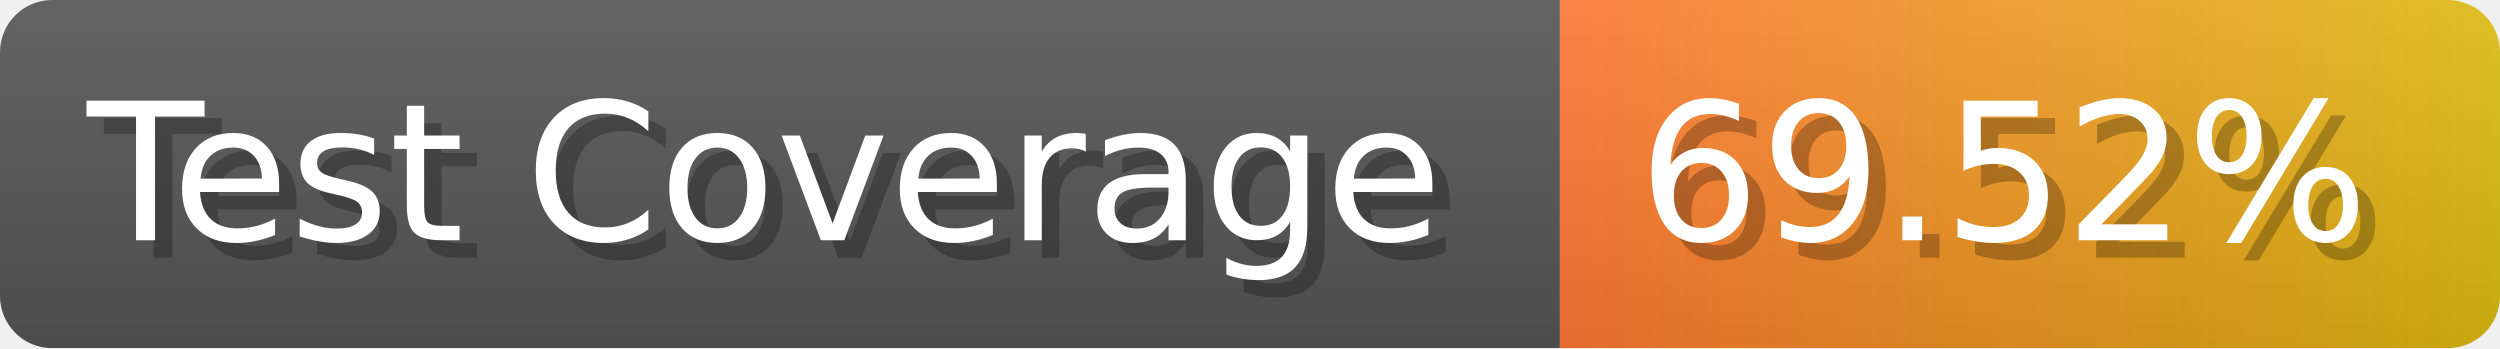
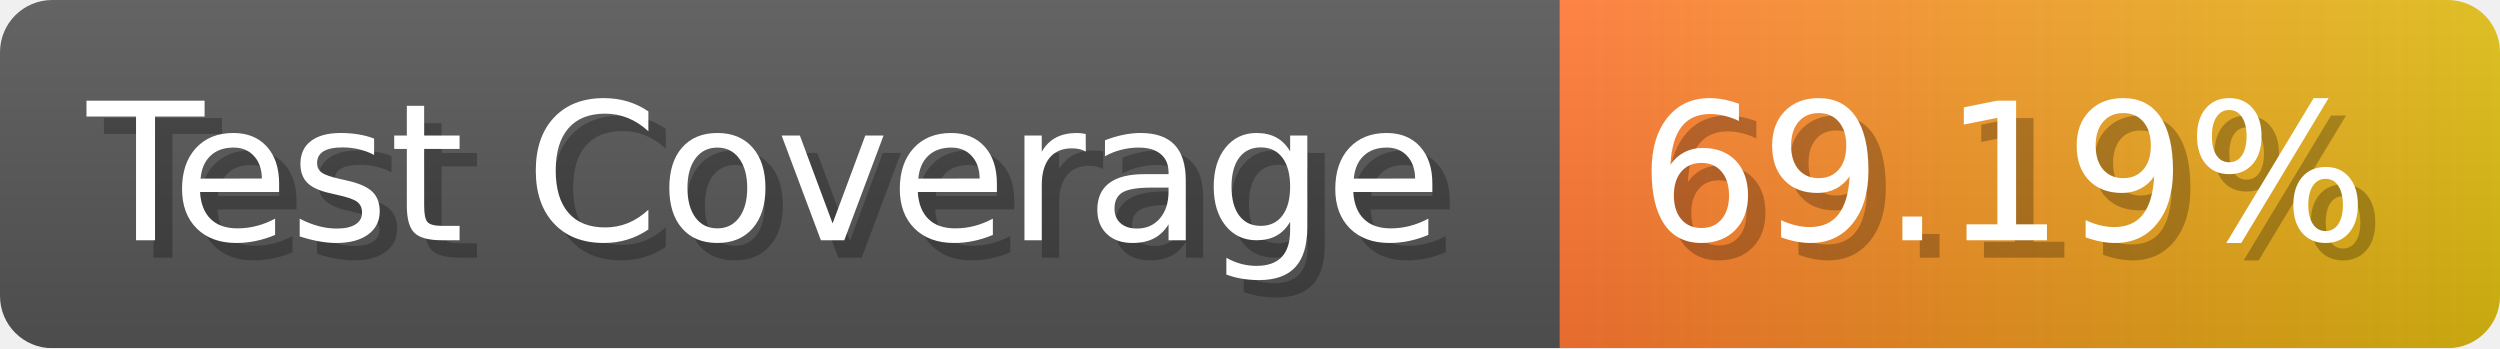
- <svg xmlns="http://www.w3.org/2000/svg" width="143.6" height="20" viewBox="0 0 1436 200" role="img" aria-label="Test Coverage: 69.52%">
+ <svg xmlns="http://www.w3.org/2000/svg" width="143.6" height="20" viewBox="0 0 1436 200" role="img" aria-label="Test Coverage: 69.19%">
  <linearGradient id="a" x2="0" y2="100%">
    <stop offset="0" stop-opacity=".1" stop-color="#EEE" />
    <stop offset="1" stop-opacity=".1" />
  </linearGradient>
  <mask id="m">
    <rect width="1436" height="200" rx="30" fill="#FFF" />
  </mask>
  <g mask="url(#m)">
    <rect width="896" height="200" fill="#555" />
    <rect width="540" height="200" fill="url(#x)" x="896" />
    <rect width="1436" height="200" fill="url(#a)" />
  </g>
  <g aria-hidden="true" fill="#fff" text-anchor="start" font-family="Verdana,DejaVu Sans,sans-serif" font-size="110">
    <text x="60" y="148" textLength="796" fill="#000" opacity="0.25">Test Coverage</text>
    <text x="50" y="138" textLength="796">Test Coverage</text>
-     <text x="951" y="148" textLength="440" fill="#000" opacity="0.25">69.52%</text>
-     <text x="941" y="138" textLength="440">69.52%</text>
+     <text x="951" y="148" textLength="440" fill="#000" opacity="0.25">69.19%</text>
+     <text x="941" y="138" textLength="440">69.19%</text>
  </g>
  <linearGradient id="x" x1="0%" y1="0%" x2="100%" y2="0%">
    <stop offset="0%" style="stop-color:#F73" />
    <stop offset="100%" style="stop-color:#DB1" />
  </linearGradient>
</svg>
